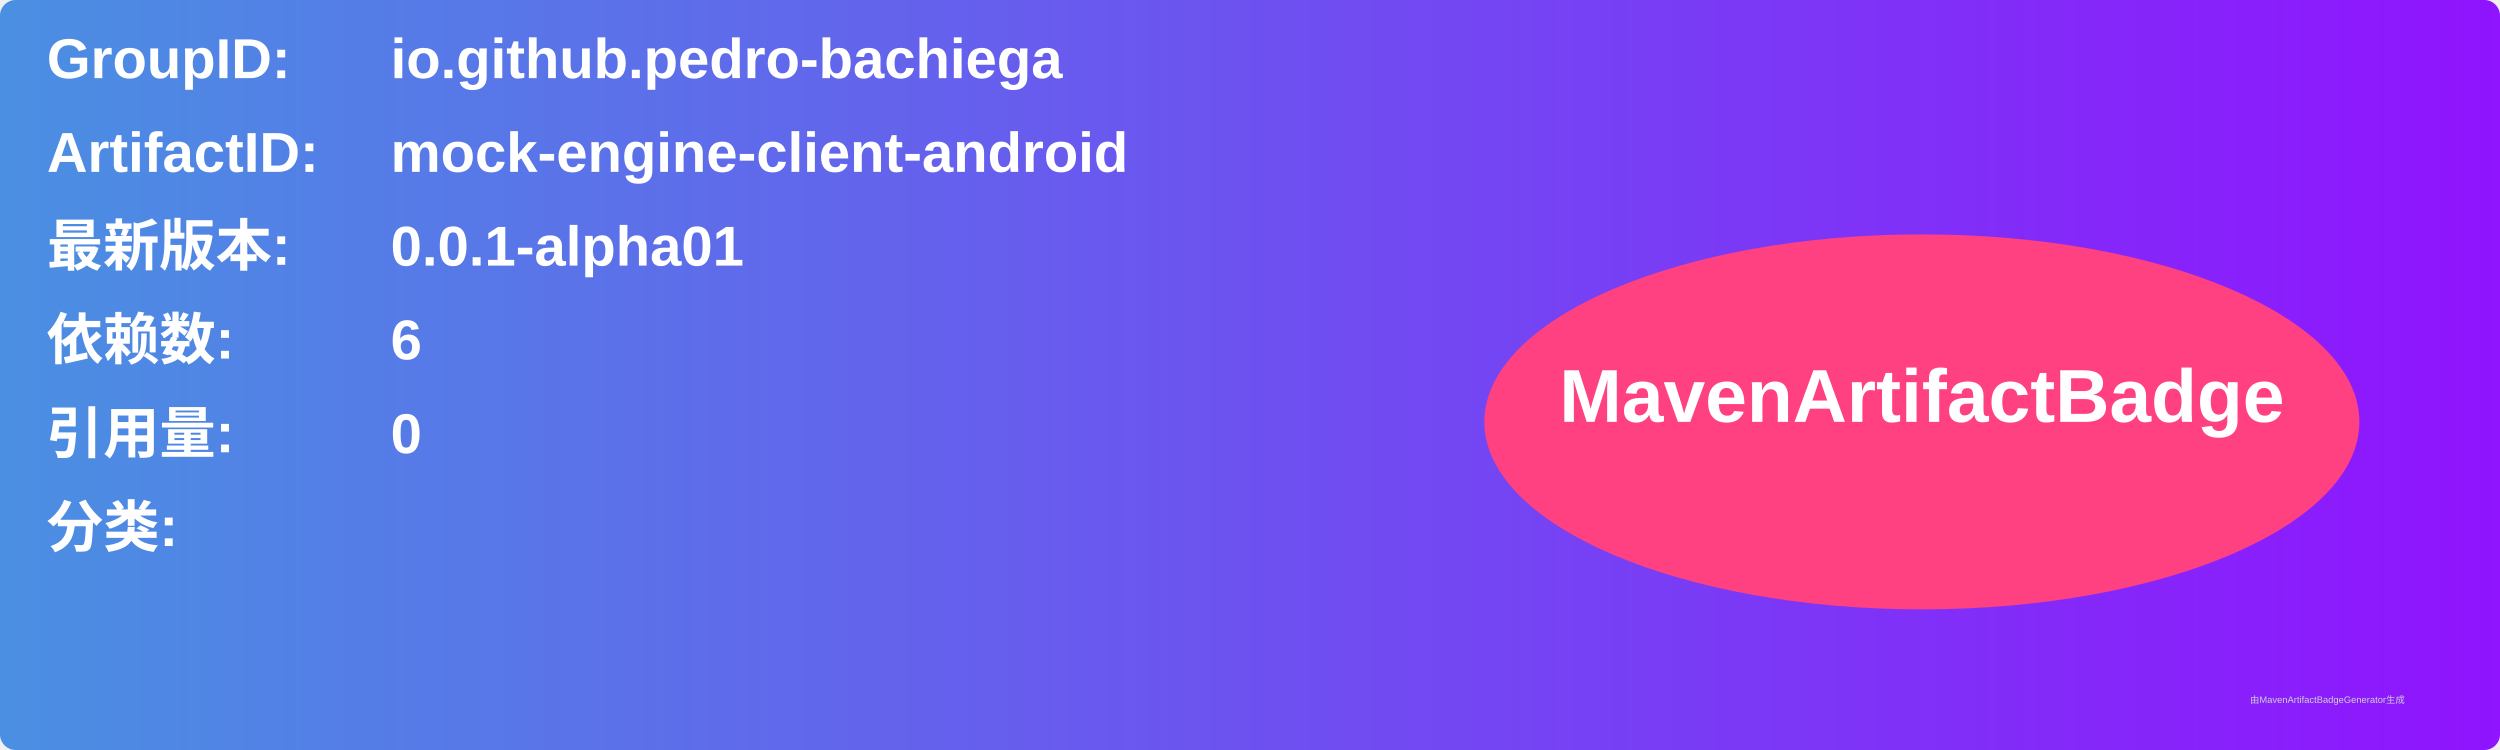
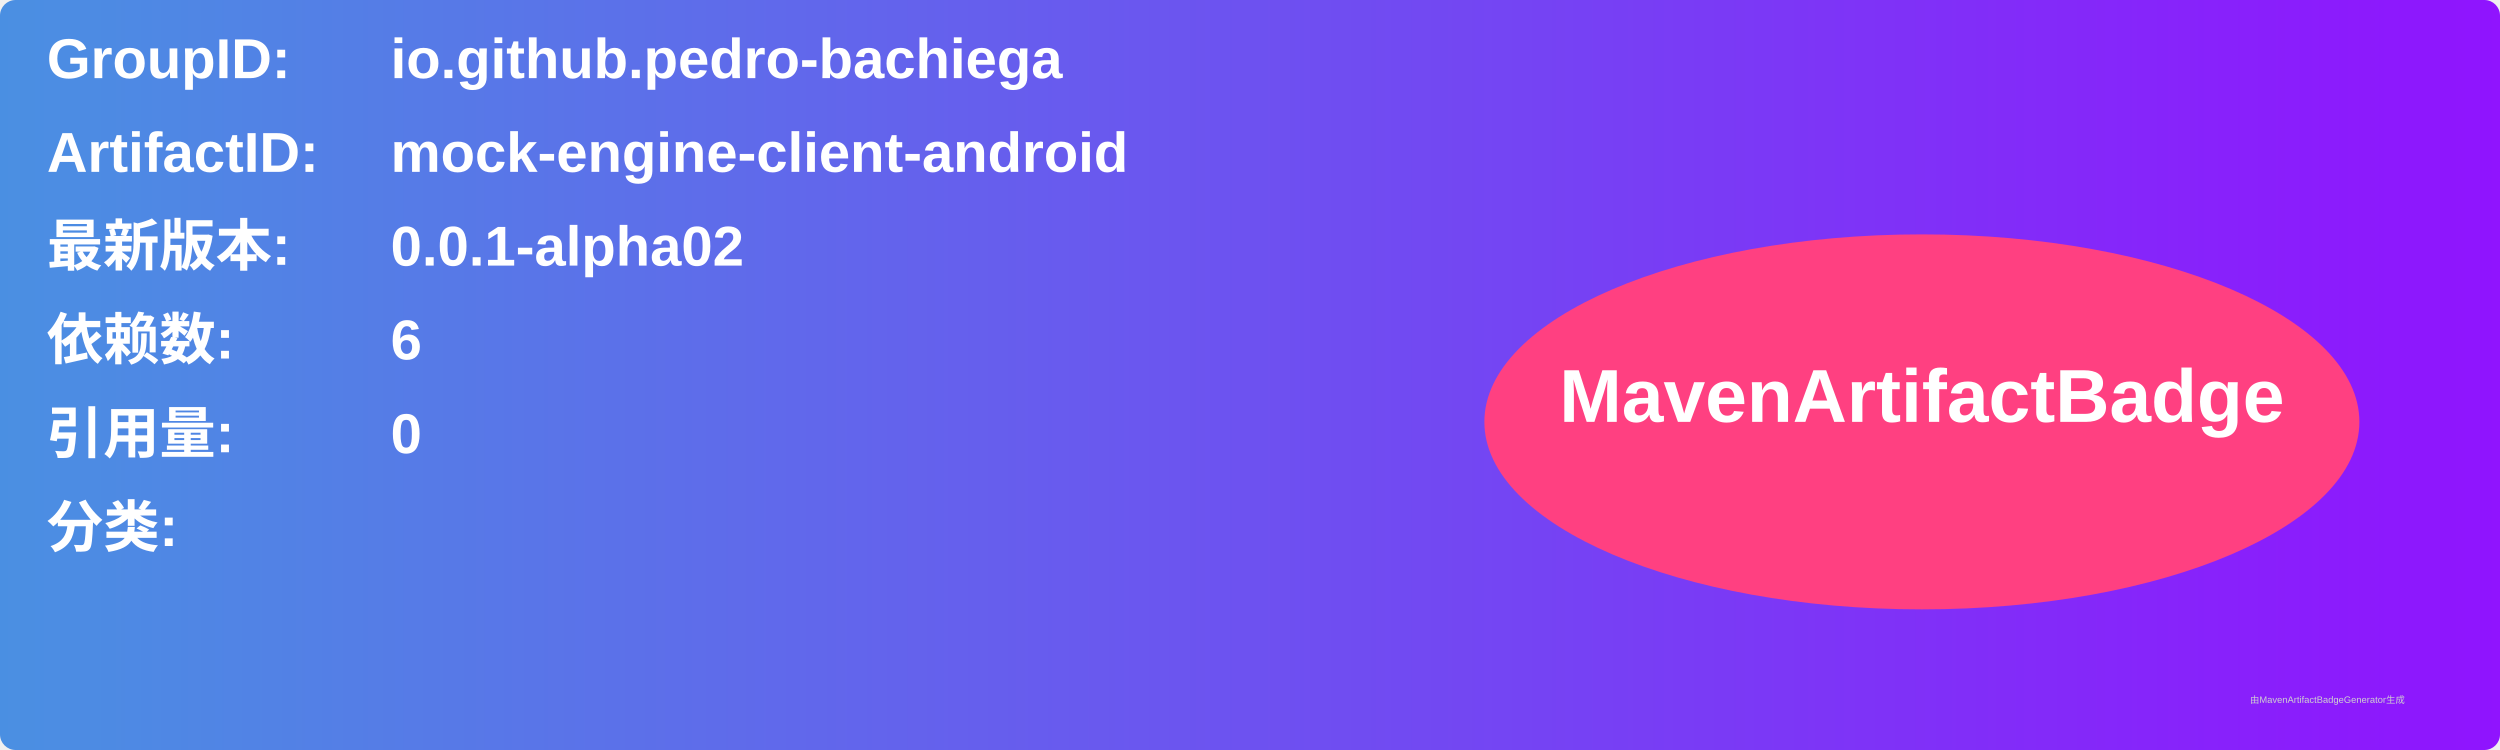
<svg xmlns="http://www.w3.org/2000/svg" width="800" height="240" viewBox="0 0 800 240">
  <linearGradient id="grad" x1="0%" y1="0%" x2="100%" y2="0%">
    <stop offset="0%" stop-color="#4a90e2" />
    <stop offset="100%" stop-color="#9013fe" />
  </linearGradient>
  <rect width="100%" height="100%" rx="5" ry="5" fill="url(#grad)" />
  <g transform="translate(15, 15)">
    <text x="0" y="10" font-family="Arial" font-size="18" fill="white" font-weight="bold" width="260">GroupID:</text>
    <text x="110" y="10" font-family="Arial" font-size="18" fill="white" font-weight="bold" width="460">io.github.pedro-bachiega</text>
    <text x="0" y="40" font-family="Arial" font-size="18" fill="white" font-weight="bold" width="260">ArtifactID:</text>
    <text x="110" y="40" font-family="Arial" font-size="18" fill="white" font-weight="bold" width="460">mock-engine-client-android</text>
    <text x="0" y="70" font-family="Arial" font-size="18" fill="white" font-weight="bold">最新版本:</text>
    <text x="110" y="70" font-family="Arial" font-size="18" fill="white" font-weight="bold">
-       <tspan font-weight="bold">0.0.1-alpha01</tspan>
+       <tspan font-weight="bold">0.0.1-alpha02</tspan>
    </text>
    <text x="0" y="100" font-family="Arial" font-size="18" fill="white" font-weight="bold">依赖数: </text>
    <text x="110" y="100" font-family="Arial" font-size="18" fill="white">
      <tspan font-weight="bold">6</tspan>
    </text>
    <text x="0" y="130" font-family="Arial" font-size="18" fill="white" font-weight="bold">引用量: </text>
    <text x="110" y="130" font-family="Arial" font-size="18" fill="white">
      <tspan font-weight="bold">0</tspan>
    </text>
    <text x="0" y="160" font-family="Arial" font-size="18" fill="white" font-weight="bold">分类:</text>
    <text x="10" y="190" font-family="Arial" font-size="10" fill="white">
      <tspan font-weight="bold" />
    </text>
    <ellipse cx="600" cy="120" rx="140" ry="60" fill="#ff4081" />
    <text x="600" y="120" text-anchor="middle" font-family="Arial" font-size="24" fill="white" font-weight="bold">MavenArtifactBadge</text>
  </g>
  <text x="720" y="225" font-family="Arial" font-size="3" fill="#d0d0d0">由MavenArtifactBadgeGenerator生成</text>
</svg>
